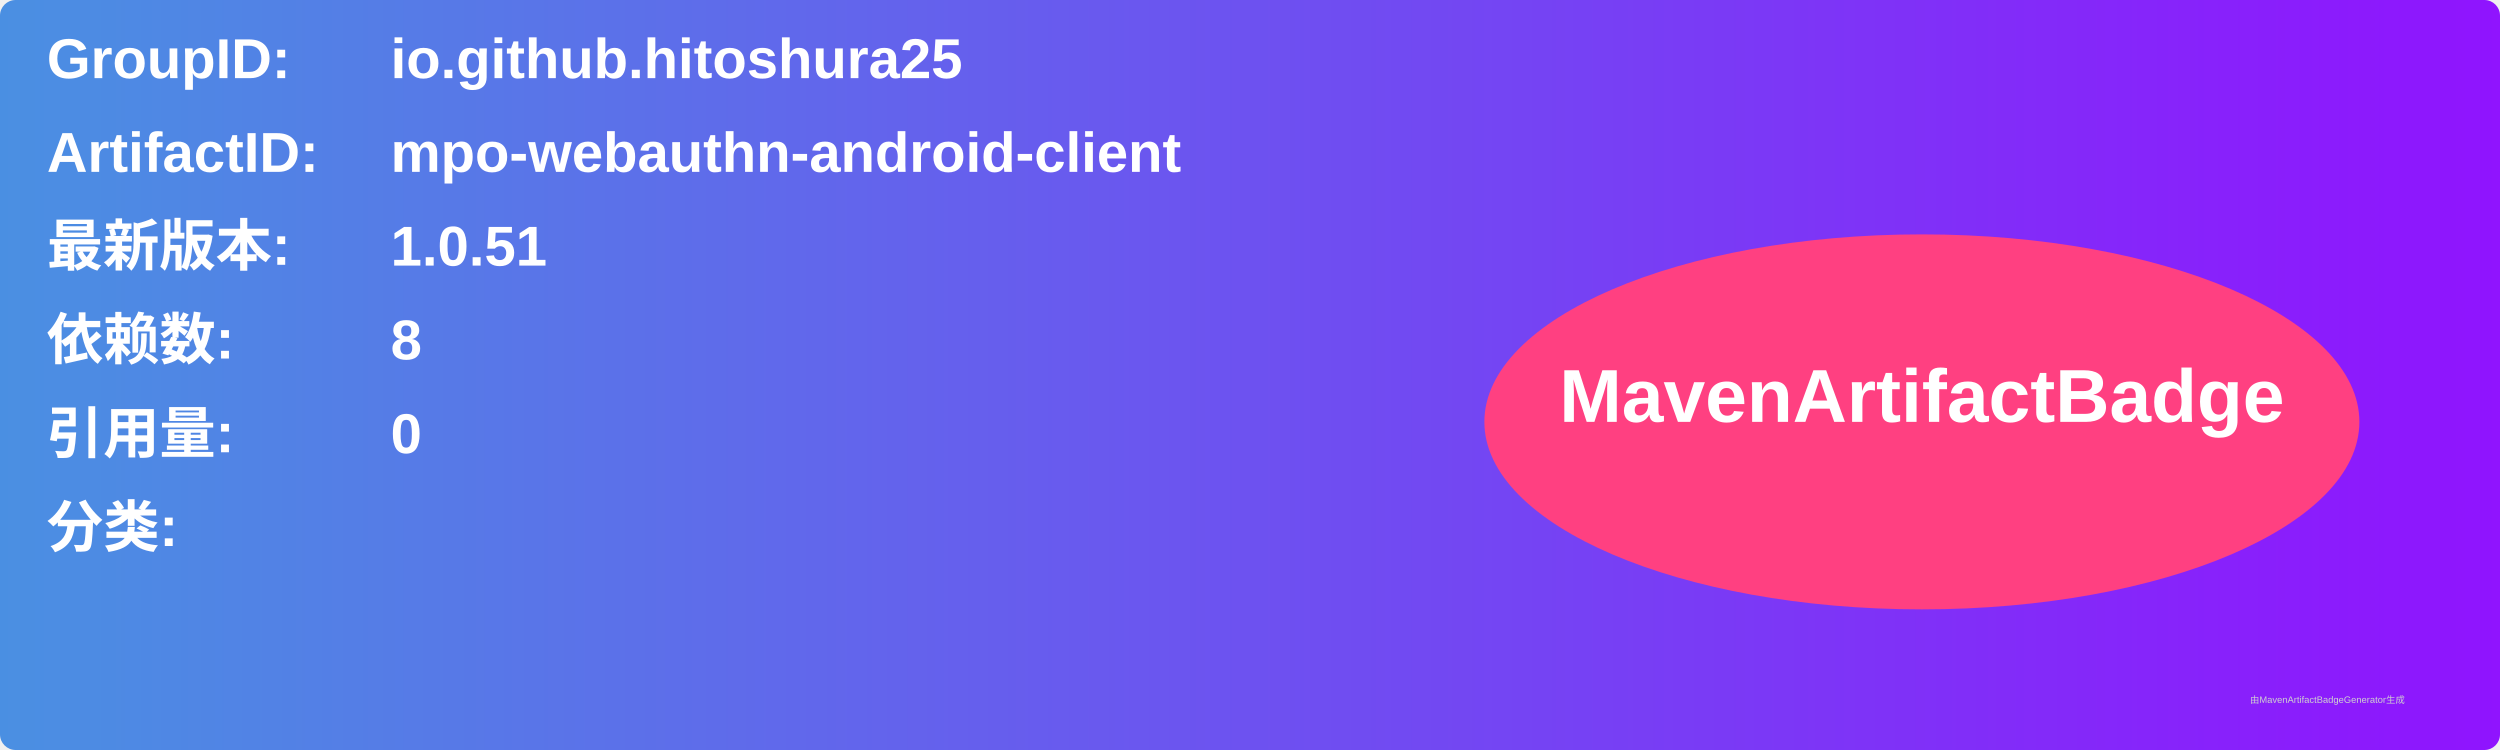
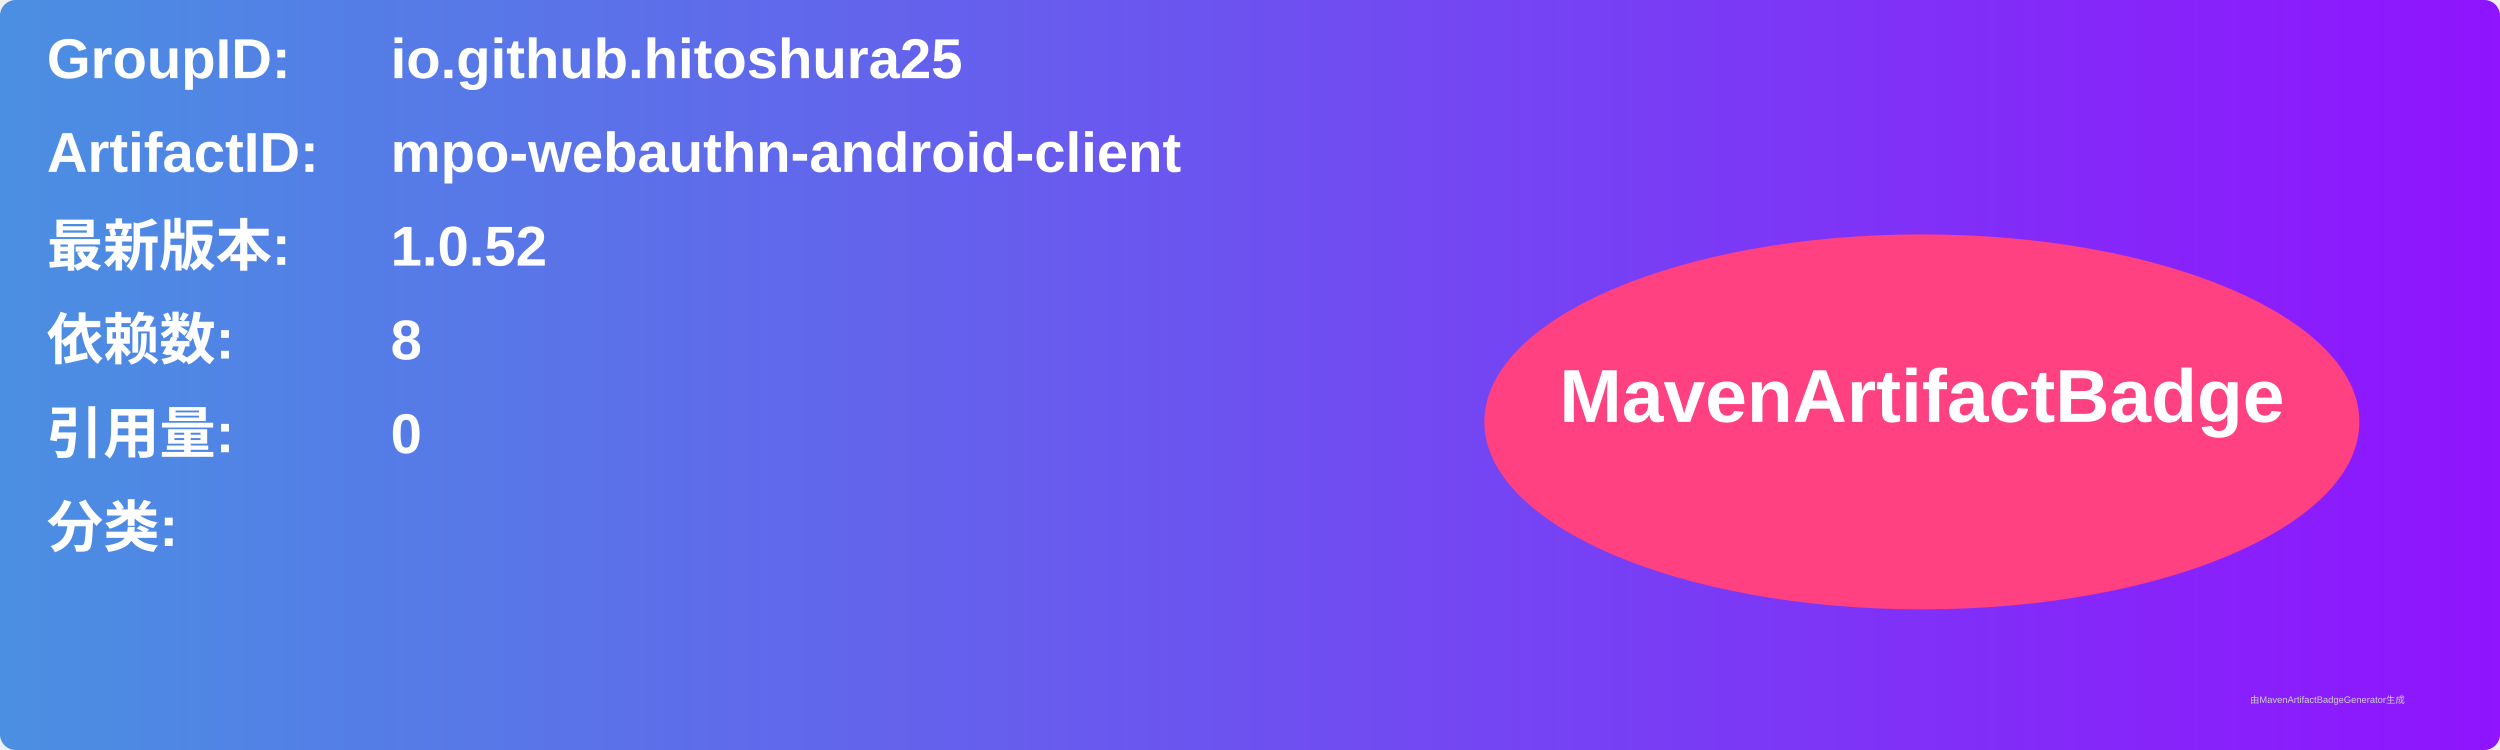
<svg xmlns="http://www.w3.org/2000/svg" width="800" height="240" viewBox="0 0 800 240">
  <linearGradient id="grad" x1="0%" y1="0%" x2="100%" y2="0%">
    <stop offset="0%" stop-color="#4a90e2" />
    <stop offset="100%" stop-color="#9013fe" />
  </linearGradient>
  <rect width="100%" height="100%" rx="5" ry="5" fill="url(#grad)" />
  <g transform="translate(15, 15)">
    <text x="0" y="10" font-family="Arial" font-size="18" fill="white" font-weight="bold" width="260">GroupID:</text>
    <text x="110" y="10" font-family="Arial" font-size="18" fill="white" font-weight="bold" width="460">io.github.hitoshura25</text>
    <text x="0" y="40" font-family="Arial" font-size="18" fill="white" font-weight="bold" width="260">ArtifactID:</text>
    <text x="110" y="40" font-family="Arial" font-size="18" fill="white" font-weight="bold" width="460">mpo-webauthn-android-client</text>
    <text x="0" y="70" font-family="Arial" font-size="18" fill="white" font-weight="bold">最新版本:</text>
    <text x="110" y="70" font-family="Arial" font-size="18" fill="white" font-weight="bold">
-       <tspan font-weight="bold">1.0.51</tspan>
+       <tspan font-weight="bold">1.0.52</tspan>
    </text>
    <text x="0" y="100" font-family="Arial" font-size="18" fill="white" font-weight="bold">依赖数: </text>
    <text x="110" y="100" font-family="Arial" font-size="18" fill="white">
      <tspan font-weight="bold">8</tspan>
    </text>
    <text x="0" y="130" font-family="Arial" font-size="18" fill="white" font-weight="bold">引用量: </text>
    <text x="110" y="130" font-family="Arial" font-size="18" fill="white">
      <tspan font-weight="bold">0</tspan>
    </text>
    <text x="0" y="160" font-family="Arial" font-size="18" fill="white" font-weight="bold">分类:</text>
    <text x="10" y="190" font-family="Arial" font-size="10" fill="white">
      <tspan font-weight="bold" />
    </text>
    <ellipse cx="600" cy="120" rx="140" ry="60" fill="#ff4081" />
    <text x="600" y="120" text-anchor="middle" font-family="Arial" font-size="24" fill="white" font-weight="bold">MavenArtifactBadge</text>
  </g>
  <text x="720" y="225" font-family="Arial" font-size="3" fill="#d0d0d0">由MavenArtifactBadgeGenerator生成</text>
</svg>
